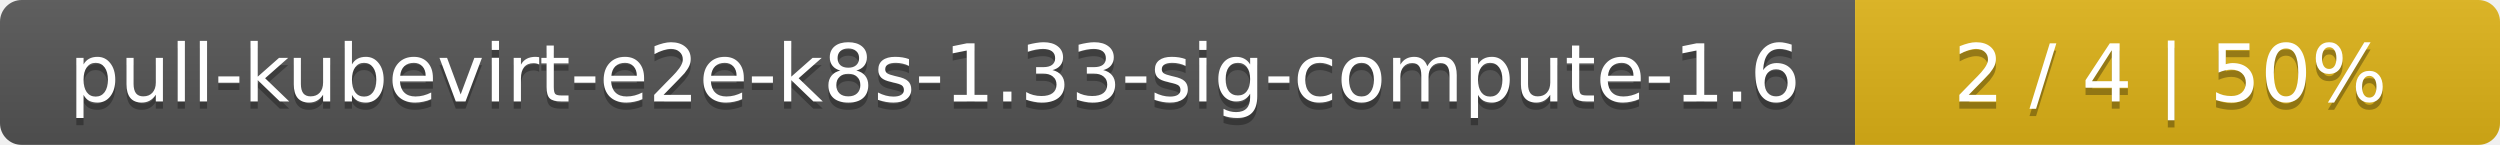
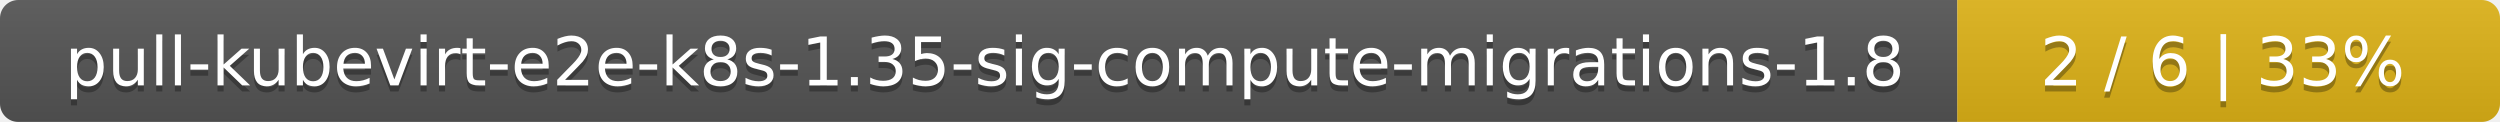
- <svg xmlns="http://www.w3.org/2000/svg" width="345" height="20">
+ <svg xmlns="http://www.w3.org/2000/svg" width="410" height="20">
  <linearGradient id="smooth" x2="0" y2="100%">
    <stop offset="0" stop-color="#bbb" stop-opacity=".1" />
    <stop offset="1" stop-opacity=".1" />
  </linearGradient>
  <mask id="round">
-     <rect width="345" height="20" rx="3" fill="#fff" />
+     <rect width="410" height="20" rx="3" fill="#fff" />
  </mask>
  <g mask="url(#round)">
-     <rect width="256" height="20" fill="#555" />
-     <rect x="256" width="89" height="20" fill="#dfb317" />
-     <rect width="345" height="20" fill="url(#smooth)" />
+     <rect width="321" height="20" fill="#555" />
+     <rect x="321" width="89" height="20" fill="#dfb317" />
+     <rect width="410" height="20" fill="url(#smooth)" />
  </g>
  <g fill="#fff" text-anchor="middle" font-family="DejaVu Sans,Verdana,Geneva,sans-serif" font-size="11">
-     <text x="129" y="15" fill="#010101" fill-opacity=".3">pull-kubevirt-e2e-k8s-1.33-sig-compute-1.6</text>
-     <text x="129" y="14">pull-kubevirt-e2e-k8s-1.33-sig-compute-1.6</text>
-     <text x="299.5" y="15" fill="#010101" fill-opacity=".3">2 / 4    |    50%</text>
-     <text x="299.5" y="14">2 / 4    |    50%</text>
+     <text x="161.5" y="15" fill="#010101" fill-opacity=".3">pull-kubevirt-e2e-k8s-1.35-sig-compute-migrations-1.8</text>
+     <text x="161.5" y="14">pull-kubevirt-e2e-k8s-1.35-sig-compute-migrations-1.8</text>
+     <text x="364.5" y="15" fill="#010101" fill-opacity=".3">2 / 6    |    33%</text>
+     <text x="364.5" y="14">2 / 6    |    33%</text>
  </g>
</svg>
